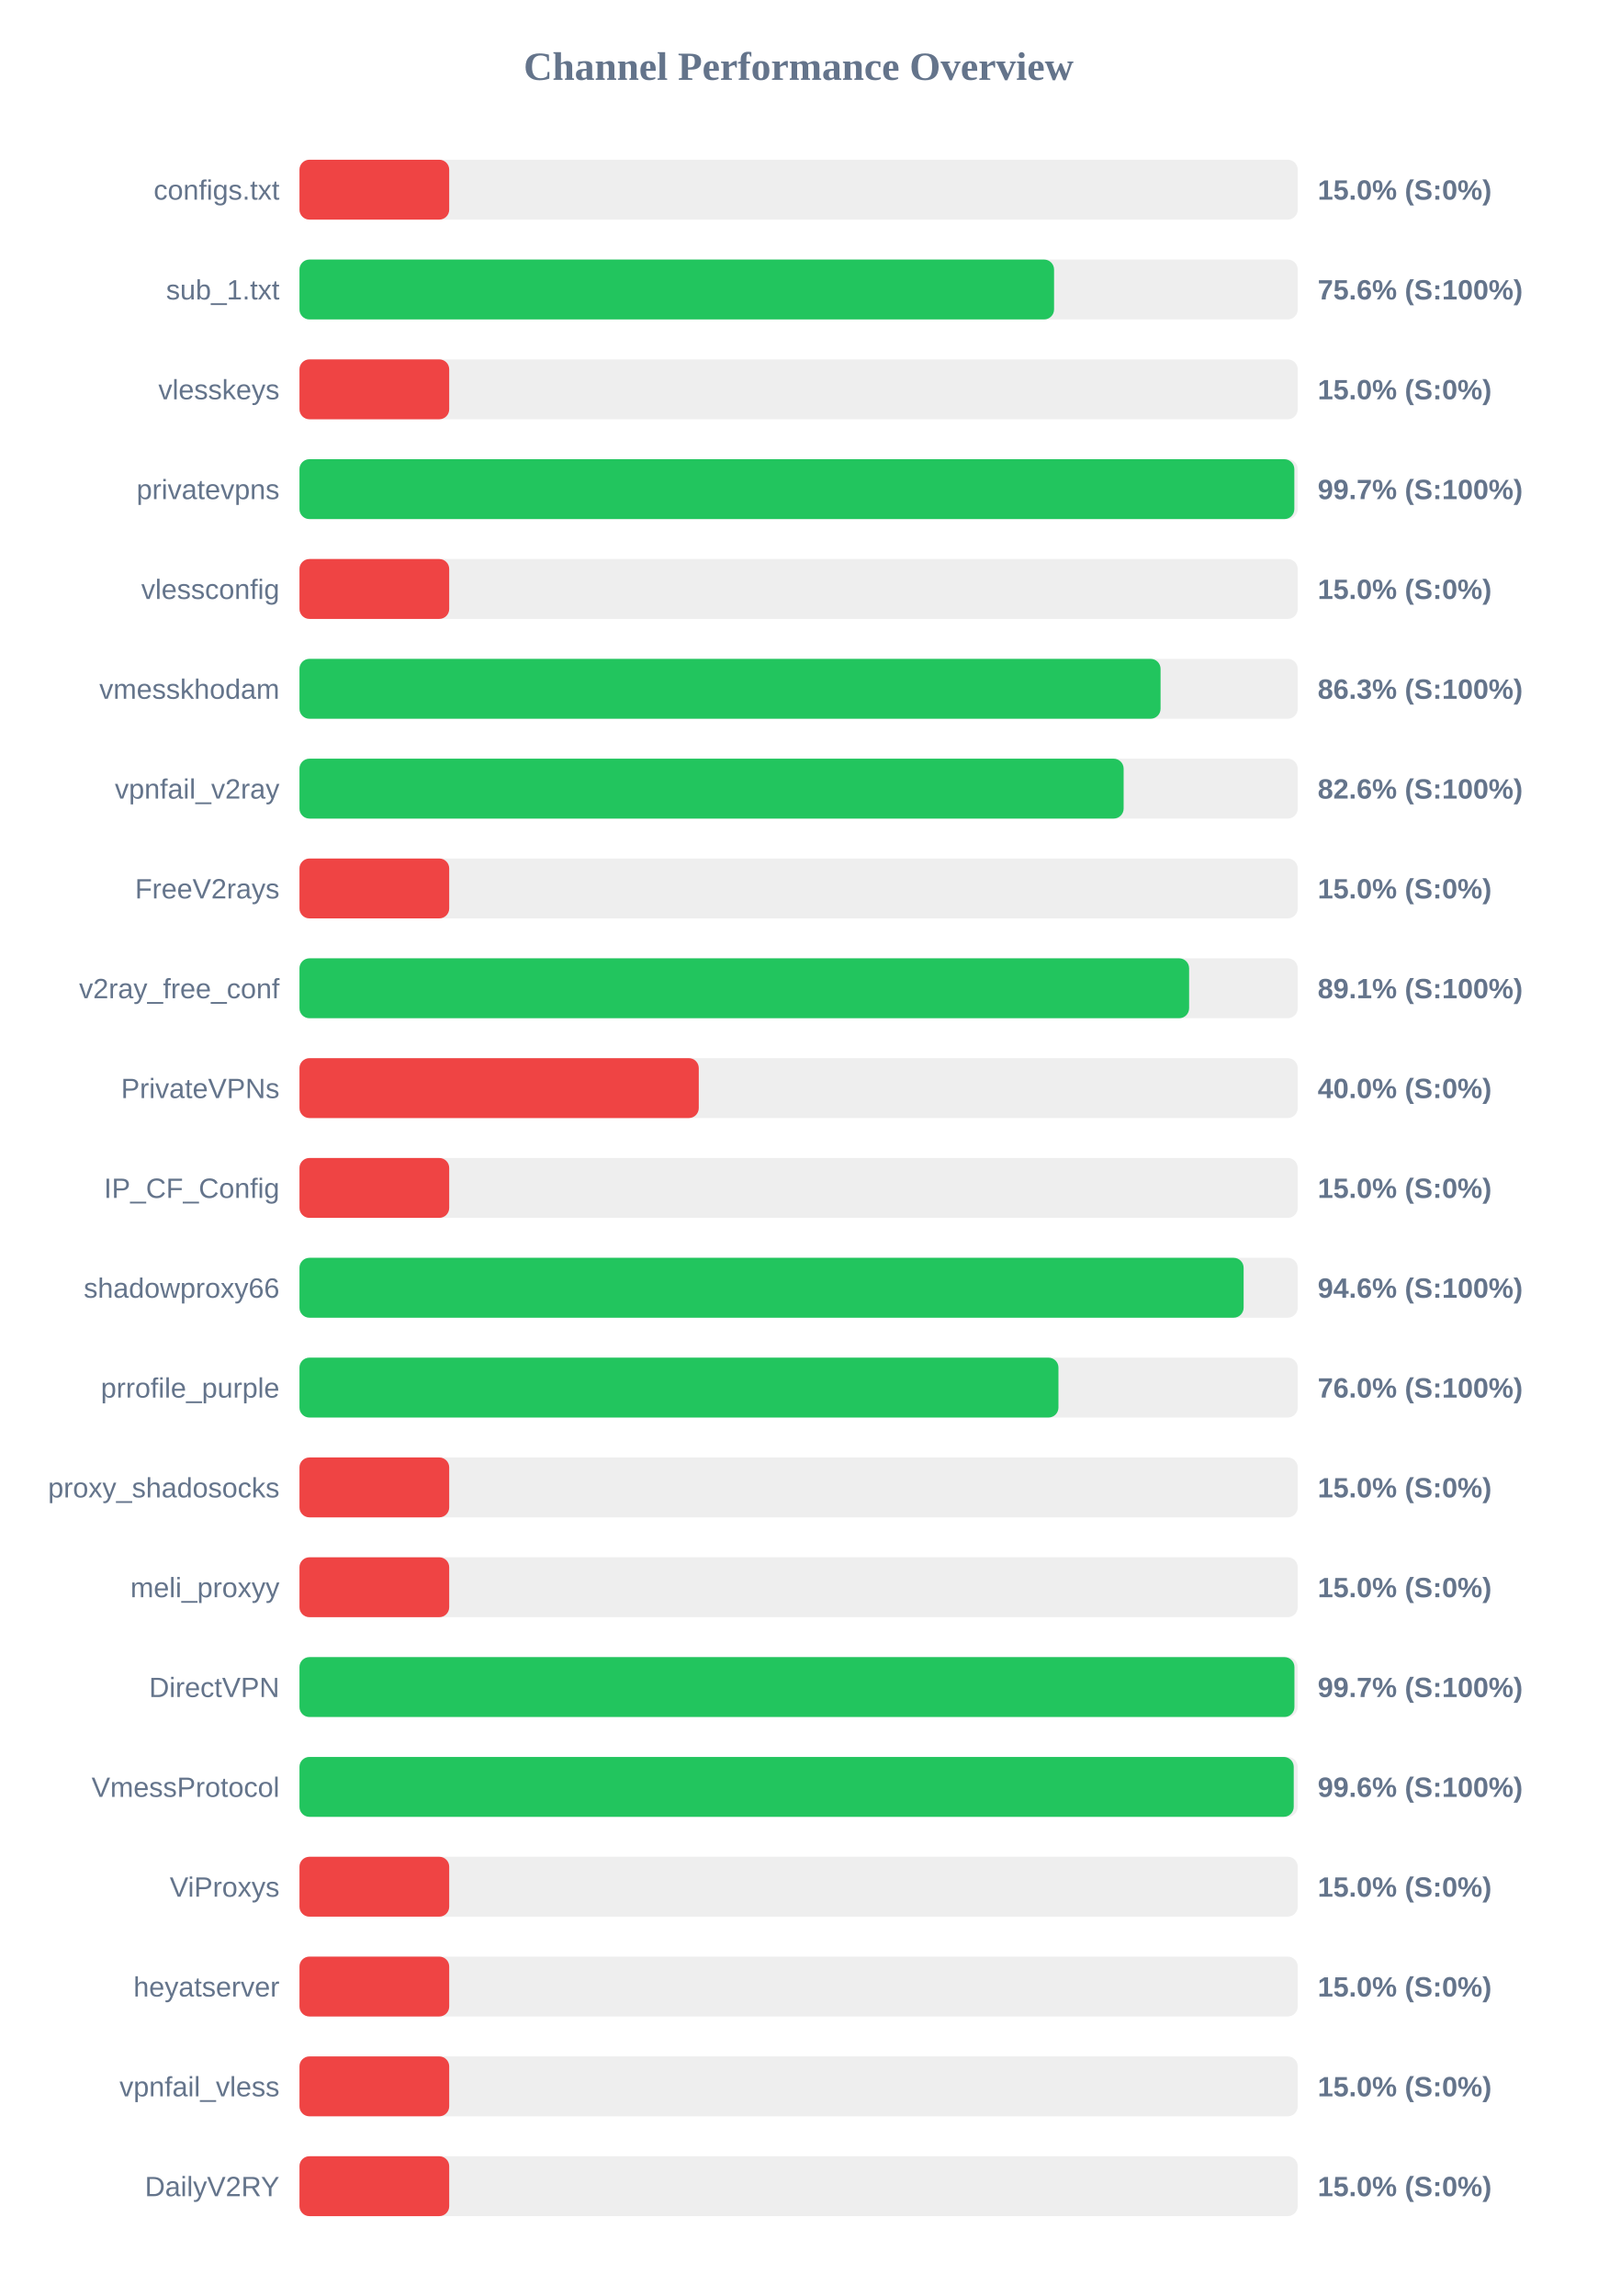
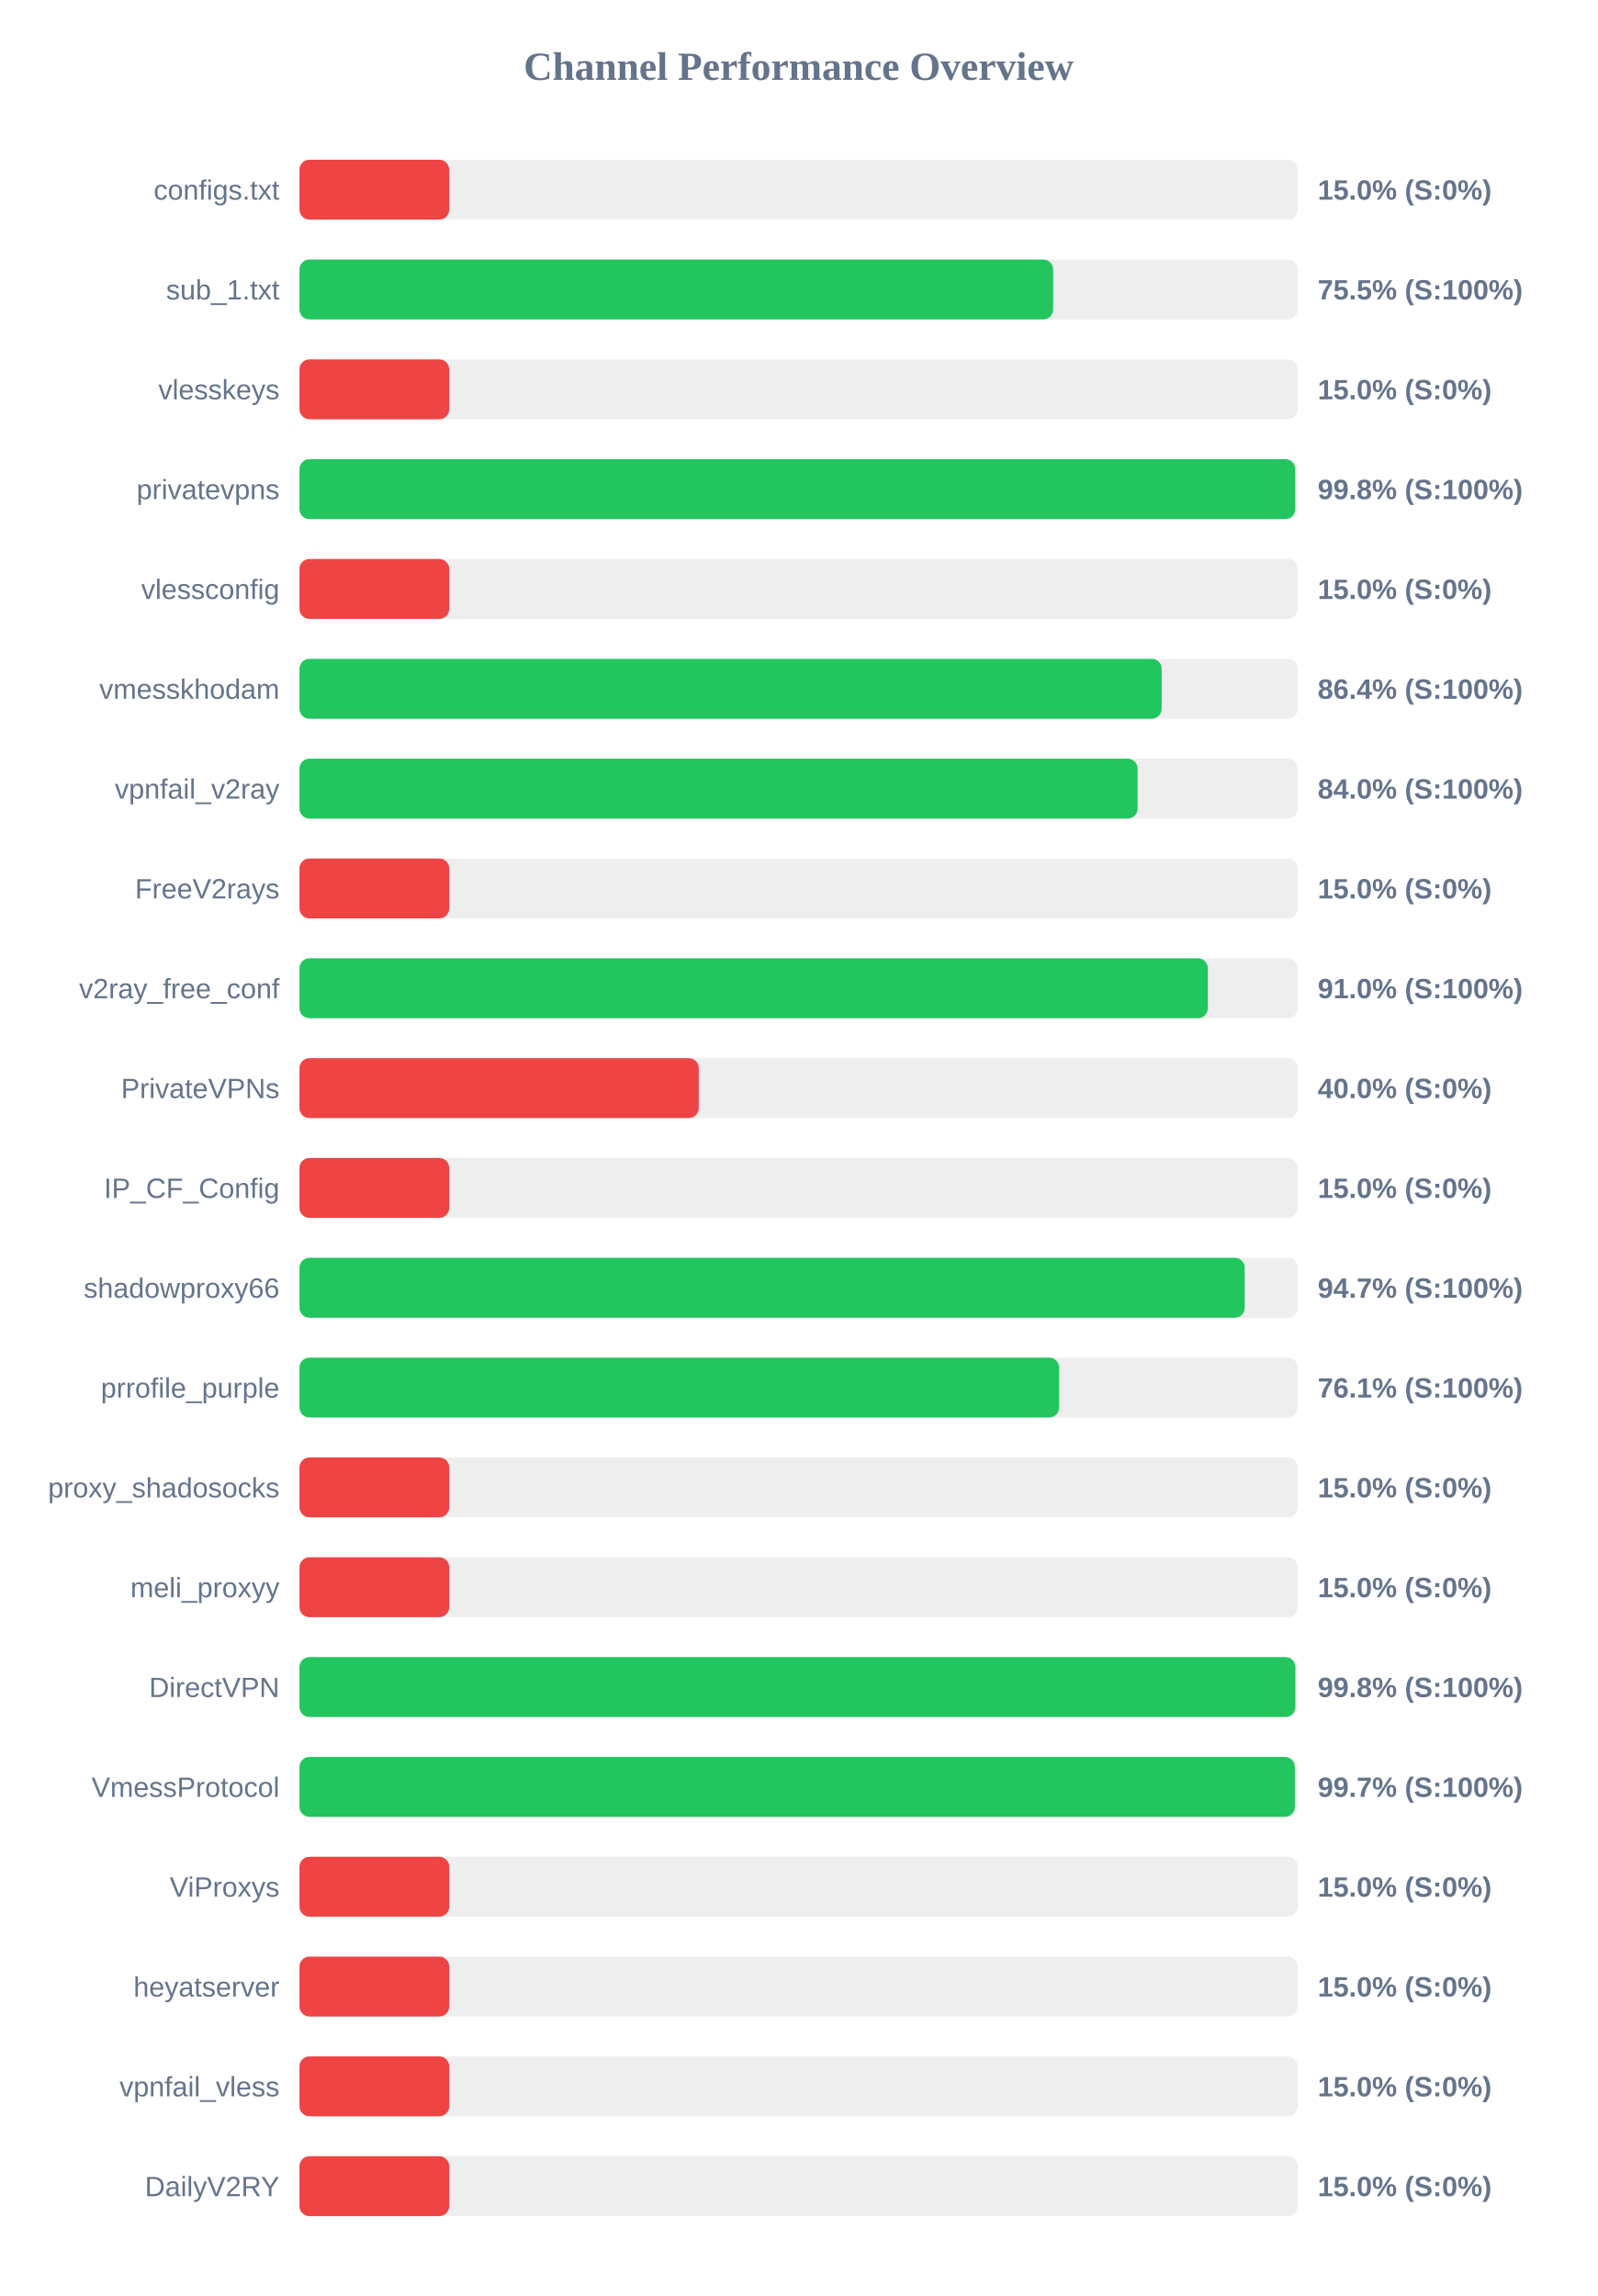
<svg xmlns="http://www.w3.org/2000/svg" width="800" height="1150" version="1.1">
  <style>
        .row { font: 14px Arial; fill: #64748b; }
        .score { font: bold 14px Arial; fill: #64748b; }
    </style>
  <text x="400" y="40" text-anchor="middle" font-size="20px" font-weight="bold" fill="#64748b">Channel Performance Overview</text>
  <rect x="150" y="80" width="500" height="30" fill="#eee" rx="5" />
  <rect x="150" y="80" width="75.0" height="30" fill="#ef4444" rx="5" />
  <text x="140" y="100" text-anchor="end" class="row">configs.txt</text>
  <text x="660" y="100" text-anchor="start" class="score">15.0% (S:0%)</text>
  <rect x="150" y="130" width="500" height="30" fill="#eee" rx="5" />
-   <rect x="150" y="130" width="377.95" height="30" fill="#22c55e" rx="5" />
+   <rect x="150" y="130" width="377.5" height="30" fill="#22c55e" rx="5" />
  <text x="140" y="150" text-anchor="end" class="row">sub_1.txt</text>
-   <text x="660" y="150" text-anchor="start" class="score">75.6% (S:100%)</text>
+   <text x="660" y="150" text-anchor="start" class="score">75.5% (S:100%)</text>
  <rect x="150" y="180" width="500" height="30" fill="#eee" rx="5" />
  <rect x="150" y="180" width="75.0" height="30" fill="#ef4444" rx="5" />
  <text x="140" y="200" text-anchor="end" class="row">vlesskeys</text>
  <text x="660" y="200" text-anchor="start" class="score">15.0% (S:0%)</text>
  <rect x="150" y="230" width="500" height="30" fill="#eee" rx="5" />
-   <rect x="150" y="230" width="498.3" height="30" fill="#22c55e" rx="5" />
+   <rect x="150" y="230" width="498.75" height="30" fill="#22c55e" rx="5" />
  <text x="140" y="250" text-anchor="end" class="row">privatevpns</text>
-   <text x="660" y="250" text-anchor="start" class="score">99.7% (S:100%)</text>
+   <text x="660" y="250" text-anchor="start" class="score">99.8% (S:100%)</text>
  <rect x="150" y="280" width="500" height="30" fill="#eee" rx="5" />
  <rect x="150" y="280" width="75.0" height="30" fill="#ef4444" rx="5" />
  <text x="140" y="300" text-anchor="end" class="row">vlessconfig</text>
  <text x="660" y="300" text-anchor="start" class="score">15.0% (S:0%)</text>
  <rect x="150" y="330" width="500" height="30" fill="#eee" rx="5" />
-   <rect x="150" y="330" width="431.3" height="30" fill="#22c55e" rx="5" />
+   <rect x="150" y="330" width="431.85" height="30" fill="#22c55e" rx="5" />
  <text x="140" y="350" text-anchor="end" class="row">vmesskhodam</text>
-   <text x="660" y="350" text-anchor="start" class="score">86.3% (S:100%)</text>
+   <text x="660" y="350" text-anchor="start" class="score">86.4% (S:100%)</text>
  <rect x="150" y="380" width="500" height="30" fill="#eee" rx="5" />
-   <rect x="150" y="380" width="412.8" height="30" fill="#22c55e" rx="5" />
+   <rect x="150" y="380" width="419.8" height="30" fill="#22c55e" rx="5" />
  <text x="140" y="400" text-anchor="end" class="row">vpnfail_v2ray</text>
-   <text x="660" y="400" text-anchor="start" class="score">82.6% (S:100%)</text>
+   <text x="660" y="400" text-anchor="start" class="score">84.0% (S:100%)</text>
  <rect x="150" y="430" width="500" height="30" fill="#eee" rx="5" />
  <rect x="150" y="430" width="75.0" height="30" fill="#ef4444" rx="5" />
  <text x="140" y="450" text-anchor="end" class="row">FreeV2rays</text>
  <text x="660" y="450" text-anchor="start" class="score">15.0% (S:0%)</text>
  <rect x="150" y="480" width="500" height="30" fill="#eee" rx="5" />
-   <rect x="150" y="480" width="445.6" height="30" fill="#22c55e" rx="5" />
+   <rect x="150" y="480" width="455.0" height="30" fill="#22c55e" rx="5" />
  <text x="140" y="500" text-anchor="end" class="row">v2ray_free_conf</text>
-   <text x="660" y="500" text-anchor="start" class="score">89.1% (S:100%)</text>
+   <text x="660" y="500" text-anchor="start" class="score">91.0% (S:100%)</text>
  <rect x="150" y="530" width="500" height="30" fill="#eee" rx="5" />
  <rect x="150" y="530" width="200.0" height="30" fill="#ef4444" rx="5" />
  <text x="140" y="550" text-anchor="end" class="row">PrivateVPNs</text>
  <text x="660" y="550" text-anchor="start" class="score">40.0% (S:0%)</text>
  <rect x="150" y="580" width="500" height="30" fill="#eee" rx="5" />
  <rect x="150" y="580" width="75.0" height="30" fill="#ef4444" rx="5" />
  <text x="140" y="600" text-anchor="end" class="row">IP_CF_Config</text>
  <text x="660" y="600" text-anchor="start" class="score">15.0% (S:0%)</text>
  <rect x="150" y="630" width="500" height="30" fill="#eee" rx="5" />
-   <rect x="150" y="630" width="472.9" height="30" fill="#22c55e" rx="5" />
+   <rect x="150" y="630" width="473.45" height="30" fill="#22c55e" rx="5" />
  <text x="140" y="650" text-anchor="end" class="row">shadowproxy66</text>
-   <text x="660" y="650" text-anchor="start" class="score">94.6% (S:100%)</text>
+   <text x="660" y="650" text-anchor="start" class="score">94.7% (S:100%)</text>
  <rect x="150" y="680" width="500" height="30" fill="#eee" rx="5" />
-   <rect x="150" y="680" width="380.15" height="30" fill="#22c55e" rx="5" />
+   <rect x="150" y="680" width="380.5" height="30" fill="#22c55e" rx="5" />
  <text x="140" y="700" text-anchor="end" class="row">prrofile_purple</text>
-   <text x="660" y="700" text-anchor="start" class="score">76.0% (S:100%)</text>
+   <text x="660" y="700" text-anchor="start" class="score">76.1% (S:100%)</text>
  <rect x="150" y="730" width="500" height="30" fill="#eee" rx="5" />
  <rect x="150" y="730" width="75.0" height="30" fill="#ef4444" rx="5" />
  <text x="140" y="750" text-anchor="end" class="row">proxy_shadosocks</text>
  <text x="660" y="750" text-anchor="start" class="score">15.0% (S:0%)</text>
  <rect x="150" y="780" width="500" height="30" fill="#eee" rx="5" />
  <rect x="150" y="780" width="75.0" height="30" fill="#ef4444" rx="5" />
  <text x="140" y="800" text-anchor="end" class="row">meli_proxyy</text>
  <text x="660" y="800" text-anchor="start" class="score">15.0% (S:0%)</text>
  <rect x="150" y="830" width="500" height="30" fill="#eee" rx="5" />
-   <rect x="150" y="830" width="498.35" height="30" fill="#22c55e" rx="5" />
+   <rect x="150" y="830" width="498.8" height="30" fill="#22c55e" rx="5" />
  <text x="140" y="850" text-anchor="end" class="row">DirectVPN</text>
-   <text x="660" y="850" text-anchor="start" class="score">99.7% (S:100%)</text>
+   <text x="660" y="850" text-anchor="start" class="score">99.8% (S:100%)</text>
  <rect x="150" y="880" width="500" height="30" fill="#eee" rx="5" />
-   <rect x="150" y="880" width="498.0" height="30" fill="#22c55e" rx="5" />
+   <rect x="150" y="880" width="498.55" height="30" fill="#22c55e" rx="5" />
  <text x="140" y="900" text-anchor="end" class="row">VmessProtocol</text>
-   <text x="660" y="900" text-anchor="start" class="score">99.6% (S:100%)</text>
+   <text x="660" y="900" text-anchor="start" class="score">99.7% (S:100%)</text>
  <rect x="150" y="930" width="500" height="30" fill="#eee" rx="5" />
  <rect x="150" y="930" width="75.0" height="30" fill="#ef4444" rx="5" />
  <text x="140" y="950" text-anchor="end" class="row">ViProxys</text>
  <text x="660" y="950" text-anchor="start" class="score">15.0% (S:0%)</text>
  <rect x="150" y="980" width="500" height="30" fill="#eee" rx="5" />
  <rect x="150" y="980" width="75.0" height="30" fill="#ef4444" rx="5" />
  <text x="140" y="1000" text-anchor="end" class="row">heyatserver</text>
  <text x="660" y="1000" text-anchor="start" class="score">15.0% (S:0%)</text>
  <rect x="150" y="1030" width="500" height="30" fill="#eee" rx="5" />
  <rect x="150" y="1030" width="75.0" height="30" fill="#ef4444" rx="5" />
  <text x="140" y="1050" text-anchor="end" class="row">vpnfail_vless</text>
  <text x="660" y="1050" text-anchor="start" class="score">15.0% (S:0%)</text>
  <rect x="150" y="1080" width="500" height="30" fill="#eee" rx="5" />
  <rect x="150" y="1080" width="75.0" height="30" fill="#ef4444" rx="5" />
  <text x="140" y="1100" text-anchor="end" class="row">DailyV2RY</text>
  <text x="660" y="1100" text-anchor="start" class="score">15.0% (S:0%)</text>
</svg>
